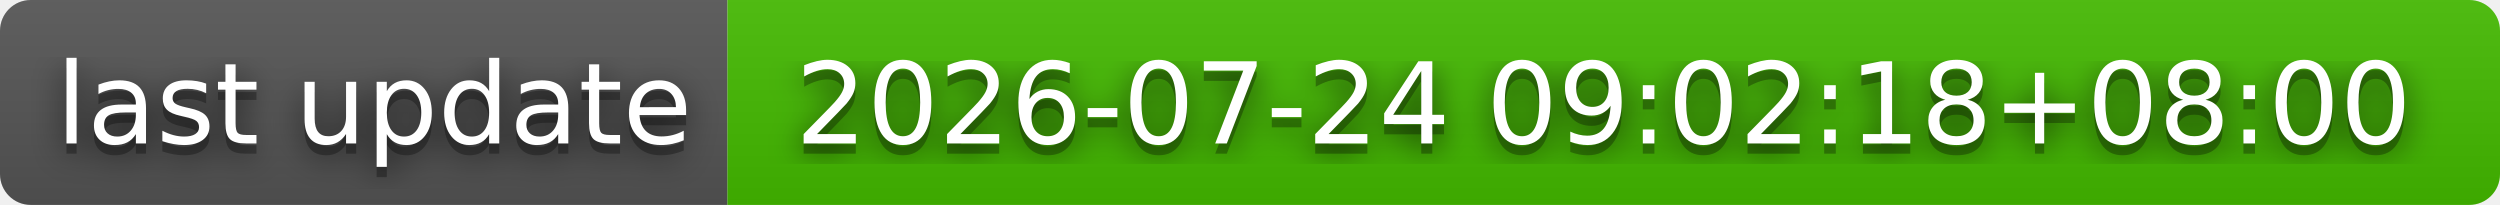
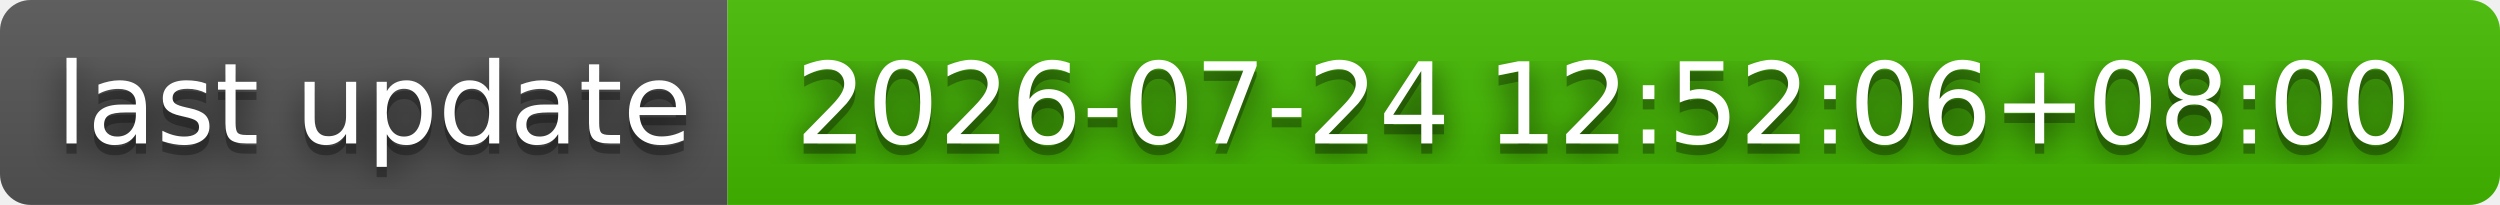
- <svg xmlns="http://www.w3.org/2000/svg" width="244" height="20" role="img" aria-label="last update: 2026-07-24 09:02:18+08:00">
+ <svg xmlns="http://www.w3.org/2000/svg" width="244" height="20" role="img" aria-label="last update: 2026-07-24 12:52:06+08:00">
  <filter id="blur">
    <feGaussianBlur stdDeviation="16" />
  </filter>
  <linearGradient id="s" x2="0" y2="100%">
    <stop offset="0" stop-color="#bbb" stop-opacity=".1" />
    <stop offset="1" stop-opacity=".1" />
  </linearGradient>
  <clipPath id="r">
    <rect width="244" height="20" rx="3" />
  </clipPath>
  <g clip-path="url(#r)">
    <rect width="71" height="20" fill="#555" />
    <rect x="71" width="173" height="20" fill="#4b0" />
    <rect width="244" height="20" fill="url(#s)" />
  </g>
  <g fill="#fff" text-anchor="middle" font-family="Verdana,Geneva,DejaVu Sans,sans-serif" text-rendering="geometricPrecision" font-size="110">
    <g transform="scale(.1)">
      <g aria-hidden="true" fill="#010101">
        <text x="365" y="150" fill-opacity=".8" filter="url(#blur)" textLength="610">last update</text>
        <text x="365" y="150" fill-opacity=".3" textLength="610">last update</text>
      </g>
      <text x="365" y="140" textLength="610">last update</text>
    </g>
    <g transform="scale(.1)">
      <g aria-hidden="true" fill="#010101">
-         <text x="1565" y="150" fill-opacity=".8" filter="url(#blur)" textLength="1630">2026-07-24 09:02:18+08:00</text>
-         <text x="1565" y="150" fill-opacity=".3" textLength="1630">2026-07-24 09:02:18+08:00</text>
+         <text x="1565" y="150" fill-opacity=".8" filter="url(#blur)" textLength="1630">2026-07-24 12:52:06+08:00</text>
+         <text x="1565" y="150" fill-opacity=".3" textLength="1630">2026-07-24 12:52:06+08:00</text>
      </g>
-       <text x="1565" y="140" textLength="1630">2026-07-24 09:02:18+08:00</text>
+       <text x="1565" y="140" textLength="1630">2026-07-24 12:52:06+08:00</text>
    </g>
  </g>
</svg>
